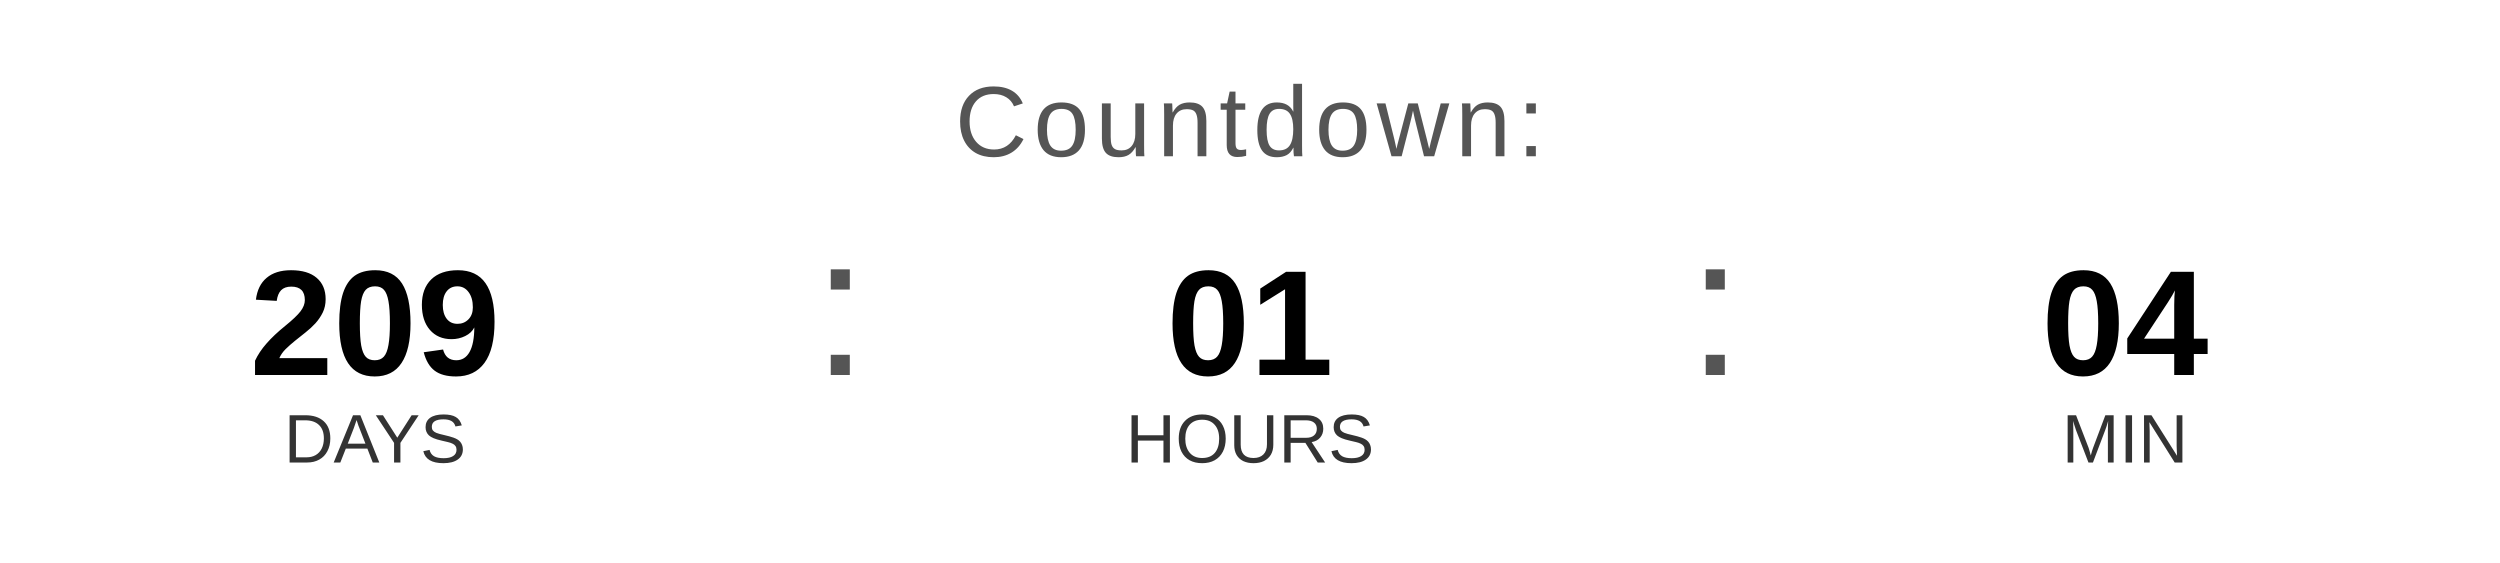
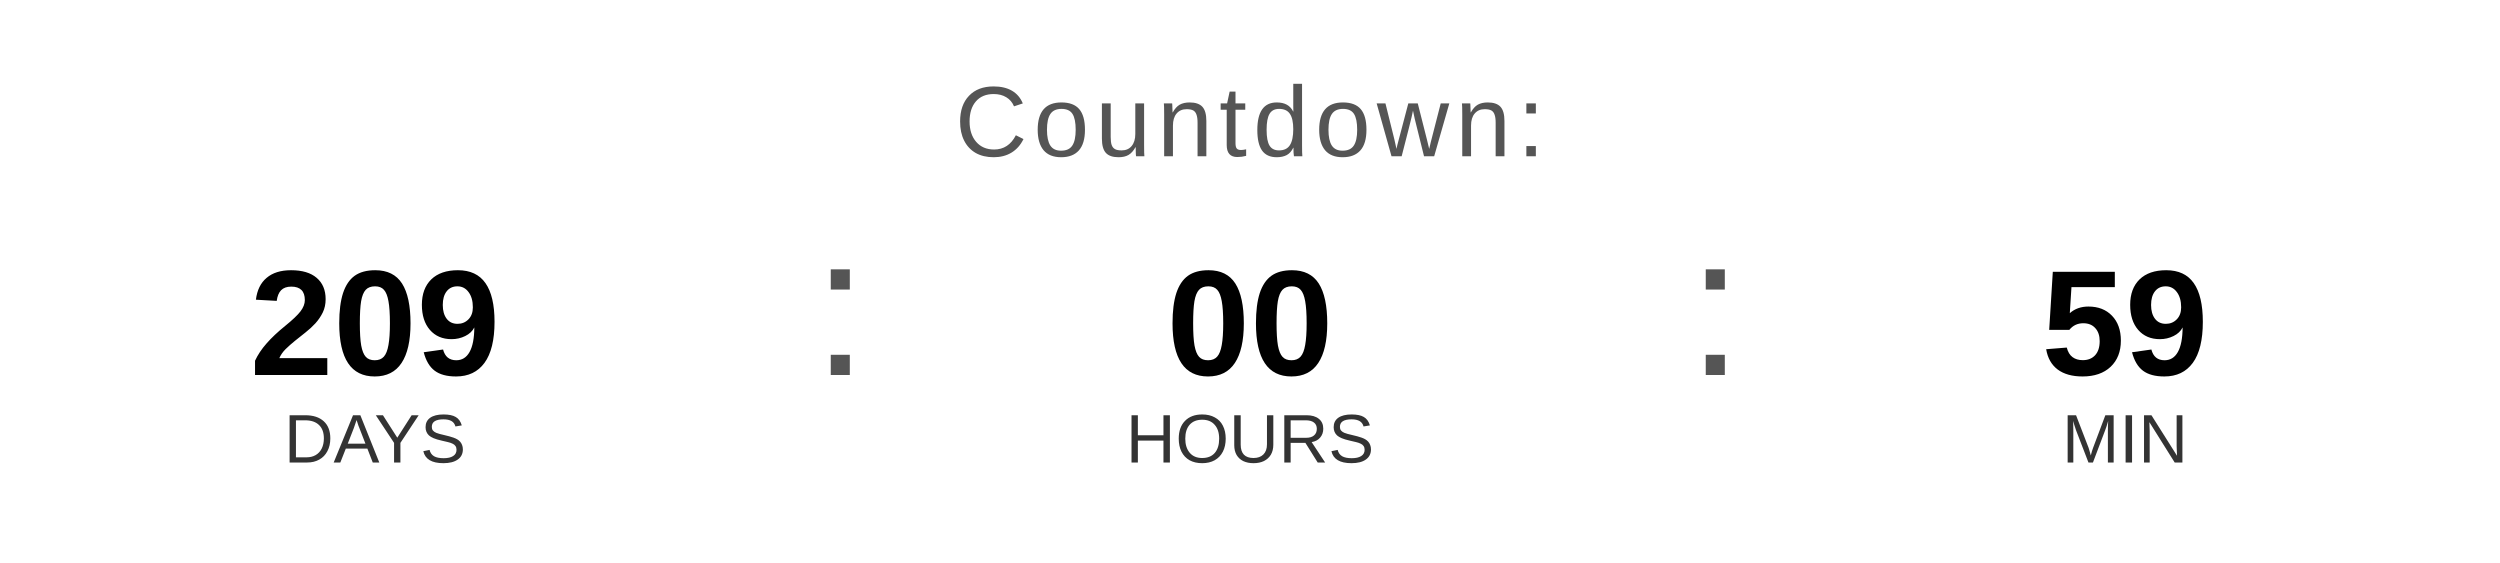
<svg xmlns="http://www.w3.org/2000/svg" width="400" height="90" viewBox="0 0 400 90">
  <text x="200" y="25" font-family="Arial, Helvetica, sans-serif" font-size="16" fill="#555555" text-anchor="middle" letter-spacing="1">
    Countdown:
  </text>
  <text x="60" y="60" font-family="Arial, Helvetica, sans-serif" font-size="24" font-weight="bold" fill="#000000" text-anchor="middle">209</text>
  <text x="60" y="74" font-family="Arial, Helvetica, sans-serif" font-size="11" fill="#333333" text-anchor="middle">DAYS</text>
  <text x="130" y="60" font-family="Arial, sans-serif" font-size="32" fill="#555555">:</text>
-   <text x="200" y="60" font-family="Arial, Helvetica, sans-serif" font-size="24" font-weight="bold" fill="#000000" text-anchor="middle">01</text>
+   <text x="200" y="60" font-family="Arial, Helvetica, sans-serif" font-size="24" font-weight="bold" fill="#000000" text-anchor="middle">00</text>
  <text x="200" y="74" font-family="Arial, Helvetica, sans-serif" font-size="11" fill="#333333" text-anchor="middle">HOURS</text>
  <text x="270" y="60" font-family="Arial, sans-serif" font-size="32" fill="#555555">:</text>
-   <text x="340" y="60" font-family="Arial, Helvetica, sans-serif" font-size="24" font-weight="bold" fill="#000000" text-anchor="middle">04</text>
+   <text x="340" y="60" font-family="Arial, Helvetica, sans-serif" font-size="24" font-weight="bold" fill="#000000" text-anchor="middle">59</text>
  <text x="340" y="74" font-family="Arial, Helvetica, sans-serif" font-size="11" fill="#333333" text-anchor="middle">MIN</text>
</svg>
